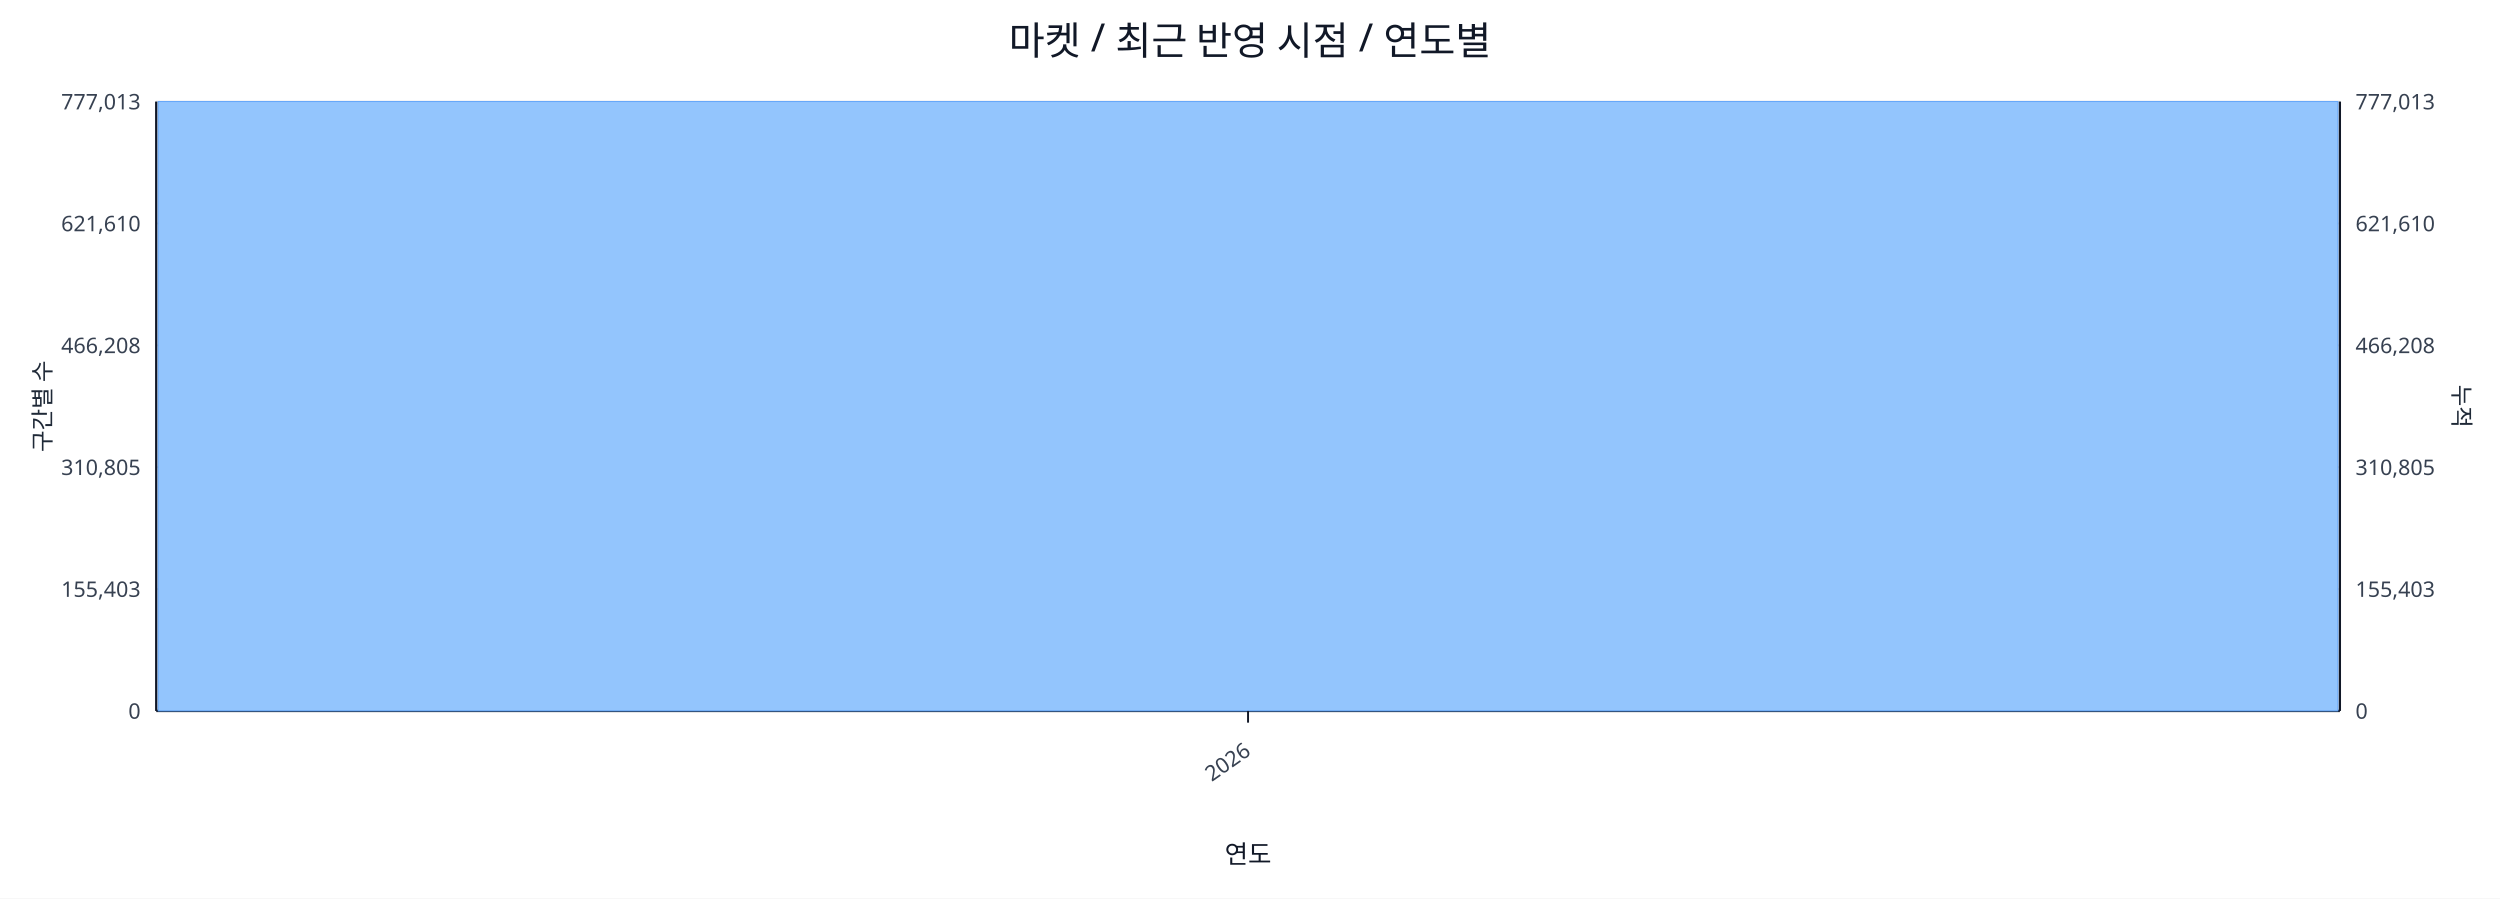
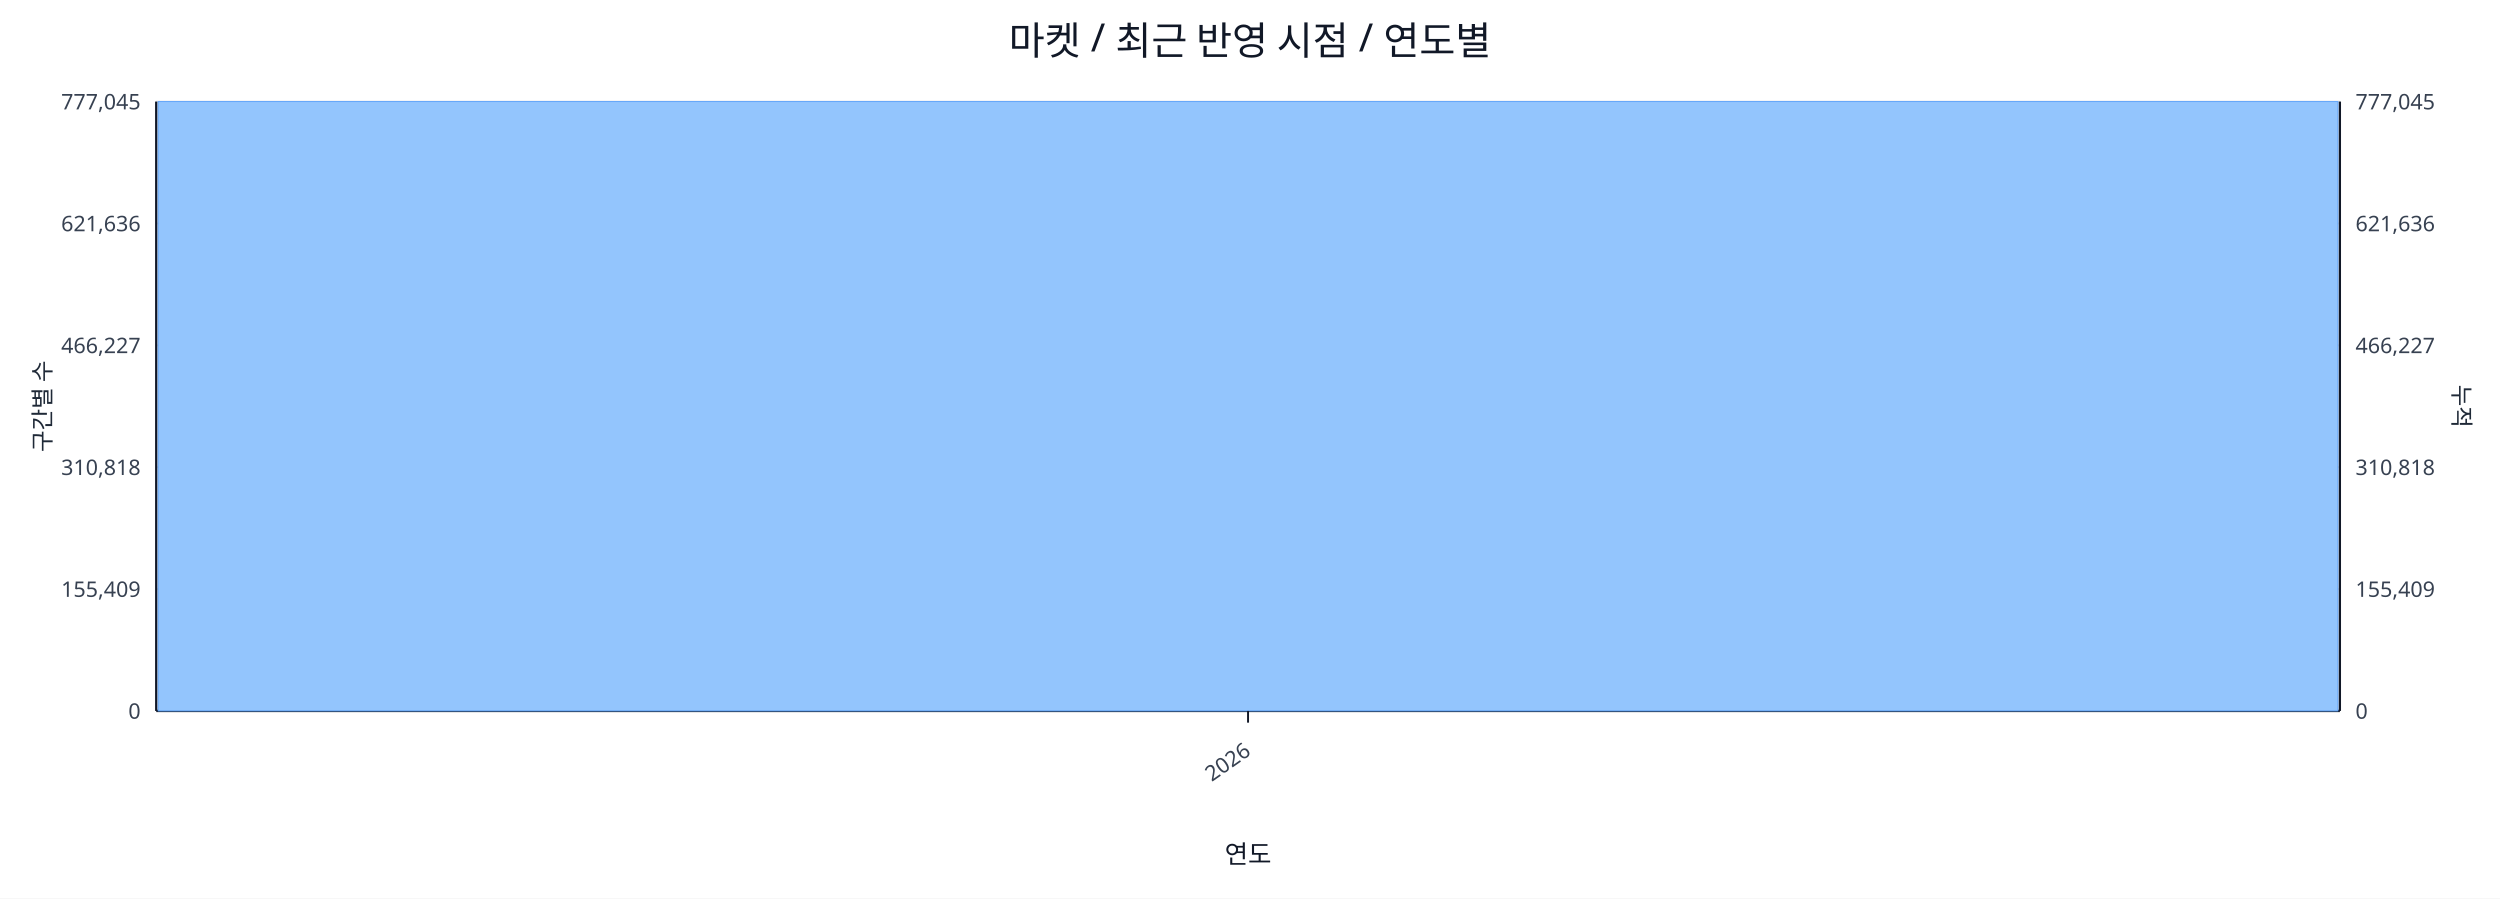
<svg xmlns="http://www.w3.org/2000/svg" width="1280" height="460" viewBox="0 0 1280 460">
  <rect x="0" y="0" width="100%" height="100%" fill="#ffffff" />
  <text x="640.0" y="28" font-size="20" text-anchor="middle" font-family="sans-serif" fill="#111827">마켓 / 최근 반영 시점 / 연도별</text>
  <line x1="80.0" y1="52.0" x2="1198.0" y2="52.0" stroke="#e5e7eb" stroke-width="1" />
-   <text x="72.0" y="56.0" font-size="11" text-anchor="end" font-family="sans-serif" fill="#374151">777,013</text>
-   <text x="1206.0" y="56.0" font-size="11" text-anchor="start" font-family="sans-serif" fill="#374151">777,013</text>
+   <text x="72.0" y="56.0" font-size="11" text-anchor="end" font-family="sans-serif" fill="#374151">777,045</text>
+   <text x="1206.0" y="56.0" font-size="11" text-anchor="start" font-family="sans-serif" fill="#374151">777,045</text>
  <line x1="80.0" y1="114.4" x2="1198.0" y2="114.4" stroke="#e5e7eb" stroke-width="1" />
-   <text x="72.0" y="118.4" font-size="11" text-anchor="end" font-family="sans-serif" fill="#374151">621,610</text>
-   <text x="1206.0" y="118.4" font-size="11" text-anchor="start" font-family="sans-serif" fill="#374151">621,610</text>
+   <text x="72.0" y="118.4" font-size="11" text-anchor="end" font-family="sans-serif" fill="#374151">621,636</text>
+   <text x="1206.0" y="118.4" font-size="11" text-anchor="start" font-family="sans-serif" fill="#374151">621,636</text>
  <line x1="80.0" y1="176.8" x2="1198.0" y2="176.8" stroke="#e5e7eb" stroke-width="1" />
-   <text x="72.0" y="180.8" font-size="11" text-anchor="end" font-family="sans-serif" fill="#374151">466,208</text>
-   <text x="1206.0" y="180.8" font-size="11" text-anchor="start" font-family="sans-serif" fill="#374151">466,208</text>
+   <text x="72.0" y="180.8" font-size="11" text-anchor="end" font-family="sans-serif" fill="#374151">466,227</text>
+   <text x="1206.0" y="180.8" font-size="11" text-anchor="start" font-family="sans-serif" fill="#374151">466,227</text>
  <line x1="80.0" y1="239.2" x2="1198.0" y2="239.2" stroke="#e5e7eb" stroke-width="1" />
-   <text x="72.0" y="243.2" font-size="11" text-anchor="end" font-family="sans-serif" fill="#374151">310,805</text>
-   <text x="1206.0" y="243.2" font-size="11" text-anchor="start" font-family="sans-serif" fill="#374151">310,805</text>
+   <text x="72.0" y="243.2" font-size="11" text-anchor="end" font-family="sans-serif" fill="#374151">310,818</text>
+   <text x="1206.0" y="243.2" font-size="11" text-anchor="start" font-family="sans-serif" fill="#374151">310,818</text>
  <line x1="80.0" y1="301.6" x2="1198.0" y2="301.6" stroke="#e5e7eb" stroke-width="1" />
-   <text x="72.0" y="305.6" font-size="11" text-anchor="end" font-family="sans-serif" fill="#374151">155,403</text>
-   <text x="1206.0" y="305.6" font-size="11" text-anchor="start" font-family="sans-serif" fill="#374151">155,403</text>
+   <text x="72.0" y="305.6" font-size="11" text-anchor="end" font-family="sans-serif" fill="#374151">155,409</text>
+   <text x="1206.0" y="305.6" font-size="11" text-anchor="start" font-family="sans-serif" fill="#374151">155,409</text>
  <line x1="80.0" y1="364.0" x2="1198.0" y2="364.0" stroke="#e5e7eb" stroke-width="1" />
  <text x="72.0" y="368.0" font-size="11" text-anchor="end" font-family="sans-serif" fill="#374151">0</text>
  <text x="1206.0" y="368.0" font-size="11" text-anchor="start" font-family="sans-serif" fill="#374151">0</text>
  <line x1="80.0" y1="364.0" x2="1198.0" y2="364.0" stroke="#111827" stroke-width="1.2" />
  <line x1="80.0" y1="52.0" x2="80.0" y2="364.0" stroke="#111827" stroke-width="1.2" />
  <line x1="1198.0" y1="52.0" x2="1198.0" y2="364.0" stroke="#111827" stroke-width="1.2" />
  <rect x="81.0" y="52.0" width="1116.0" height="312.0" fill="#93c5fd" stroke="#60a5fa" stroke-width="0.5" />
  <polyline fill="none" stroke="#ef4444" stroke-width="2" points="639.0,52.0" />
  <line x1="639.0" y1="364.0" x2="639.0" y2="370.0" stroke="#111827" stroke-width="1" />
  <text x="641.0" y="386.0" font-size="11" text-anchor="end" transform="rotate(-35 641.0 386.0)" font-family="sans-serif" fill="#374151">2026</text>
  <text x="26" y="208.0" font-size="12" transform="rotate(-90 26 208.0)" text-anchor="middle" font-family="sans-serif" fill="#1f2937">구간별 수</text>
  <text x="1256.0" y="208.0" font-size="12" transform="rotate(90 1256.0 208.0)" text-anchor="middle" font-family="sans-serif" fill="#1f2937">누적</text>
  <text x="639.0" y="442.0" font-size="13" text-anchor="middle" font-family="sans-serif" fill="#111827">연도</text>
</svg>
